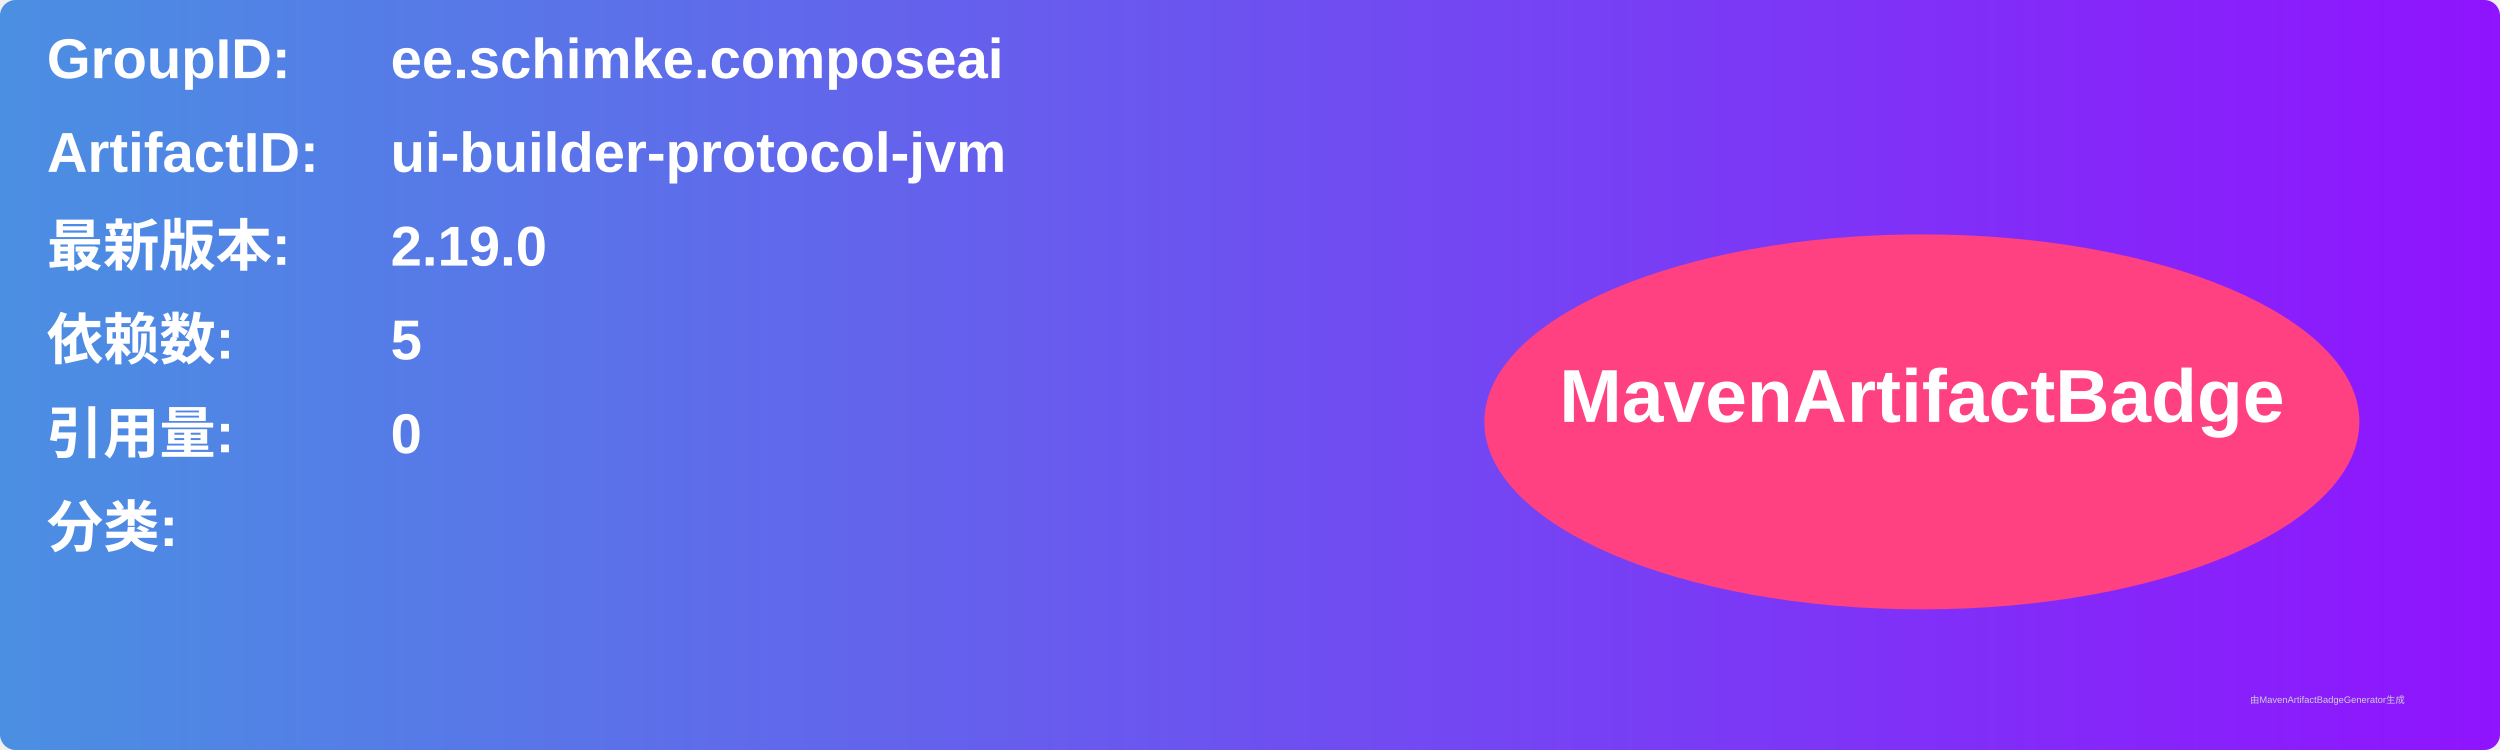
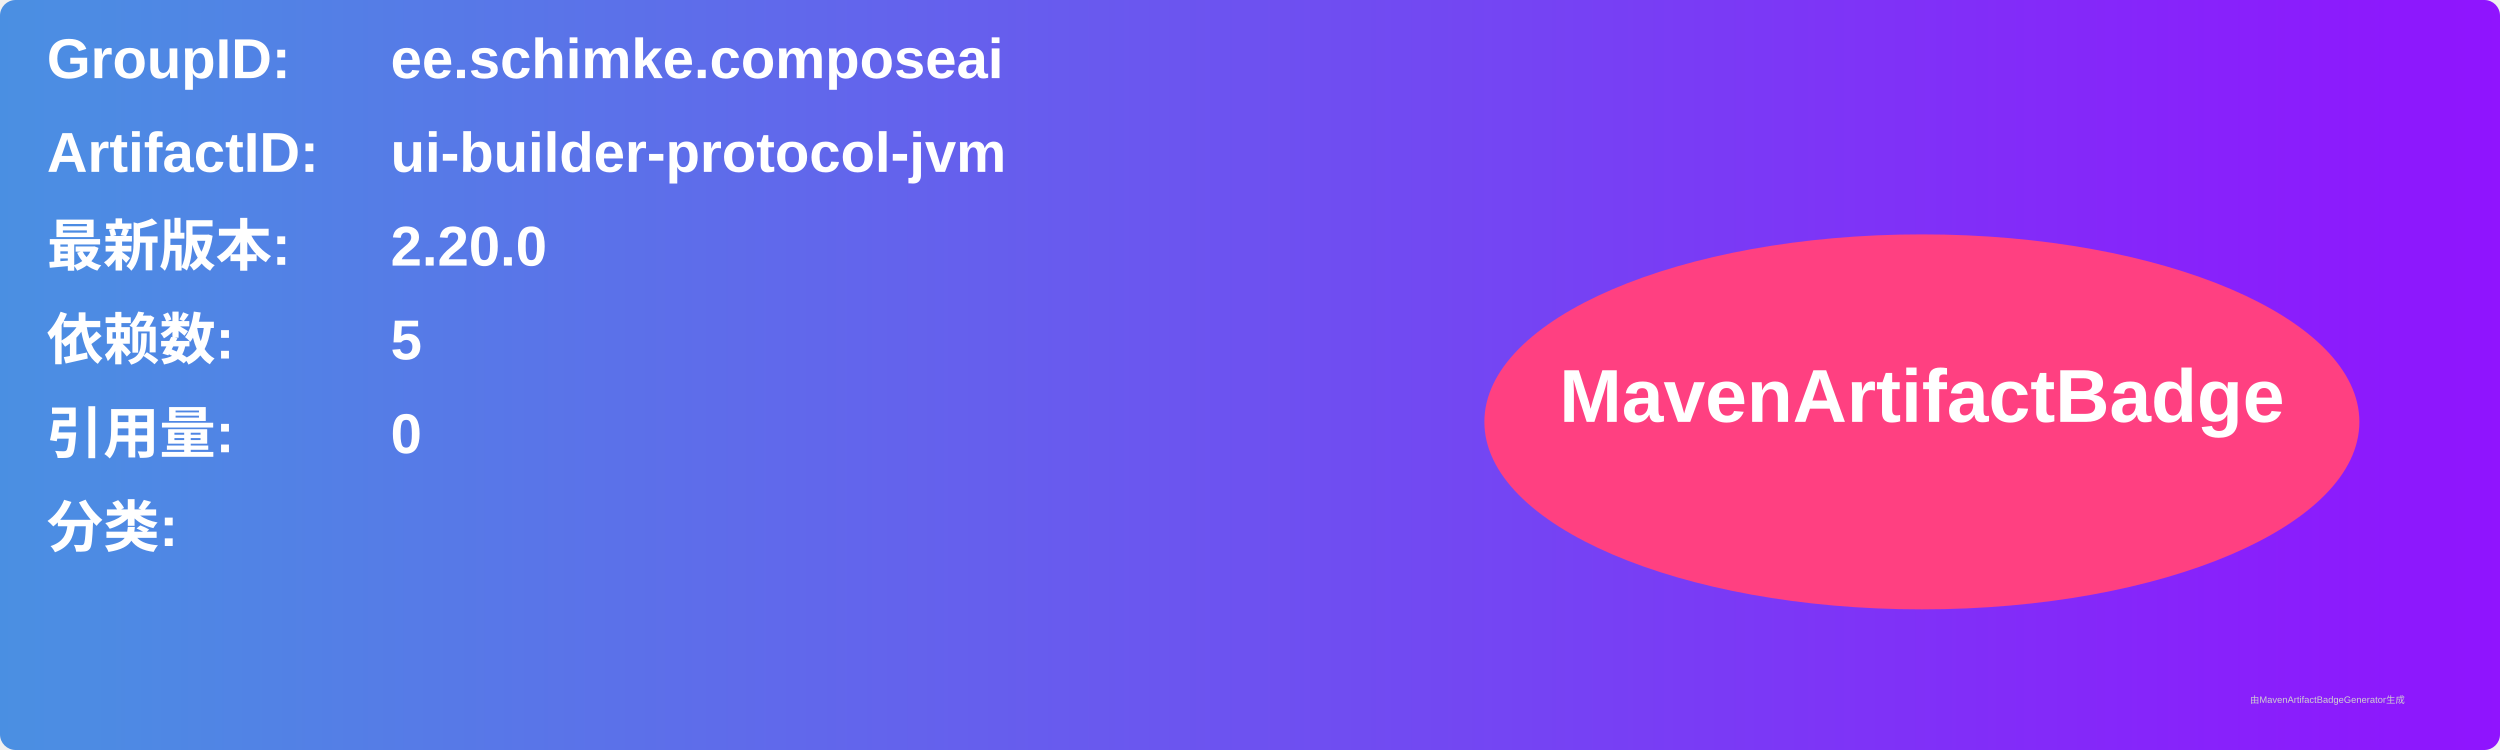
<svg xmlns="http://www.w3.org/2000/svg" width="800" height="240" viewBox="0 0 800 240">
  <linearGradient id="grad" x1="0%" y1="0%" x2="100%" y2="0%">
    <stop offset="0%" stop-color="#4a90e2" />
    <stop offset="100%" stop-color="#9013fe" />
  </linearGradient>
  <rect width="100%" height="100%" rx="5" ry="5" fill="url(#grad)" />
  <g transform="translate(15, 15)">
    <text x="0" y="10" font-family="Arial" font-size="18" fill="white" font-weight="bold" width="260">GroupID:</text>
    <text x="110" y="10" font-family="Arial" font-size="18" fill="white" font-weight="bold" width="460">ee.schimke.composeai</text>
    <text x="0" y="40" font-family="Arial" font-size="18" fill="white" font-weight="bold" width="260">ArtifactID:</text>
    <text x="110" y="40" font-family="Arial" font-size="18" fill="white" font-weight="bold" width="460">ui-builder-protocol-jvm</text>
    <text x="0" y="70" font-family="Arial" font-size="18" fill="white" font-weight="bold">最新版本:</text>
    <text x="110" y="70" font-family="Arial" font-size="18" fill="white" font-weight="bold">
-       <tspan font-weight="bold">2.19.0</tspan>
+       <tspan font-weight="bold">2.20.0</tspan>
    </text>
    <text x="0" y="100" font-family="Arial" font-size="18" fill="white" font-weight="bold">依赖数: </text>
    <text x="110" y="100" font-family="Arial" font-size="18" fill="white">
      <tspan font-weight="bold">5</tspan>
    </text>
    <text x="0" y="130" font-family="Arial" font-size="18" fill="white" font-weight="bold">引用量: </text>
    <text x="110" y="130" font-family="Arial" font-size="18" fill="white">
      <tspan font-weight="bold">0</tspan>
    </text>
    <text x="0" y="160" font-family="Arial" font-size="18" fill="white" font-weight="bold">分类:</text>
    <text x="10" y="190" font-family="Arial" font-size="10" fill="white">
      <tspan font-weight="bold" />
    </text>
    <ellipse cx="600" cy="120" rx="140" ry="60" fill="#ff4081" />
    <text x="600" y="120" text-anchor="middle" font-family="Arial" font-size="24" fill="white" font-weight="bold">MavenArtifactBadge</text>
  </g>
  <text x="720" y="225" font-family="Arial" font-size="3" fill="#d0d0d0">由MavenArtifactBadgeGenerator生成</text>
</svg>
